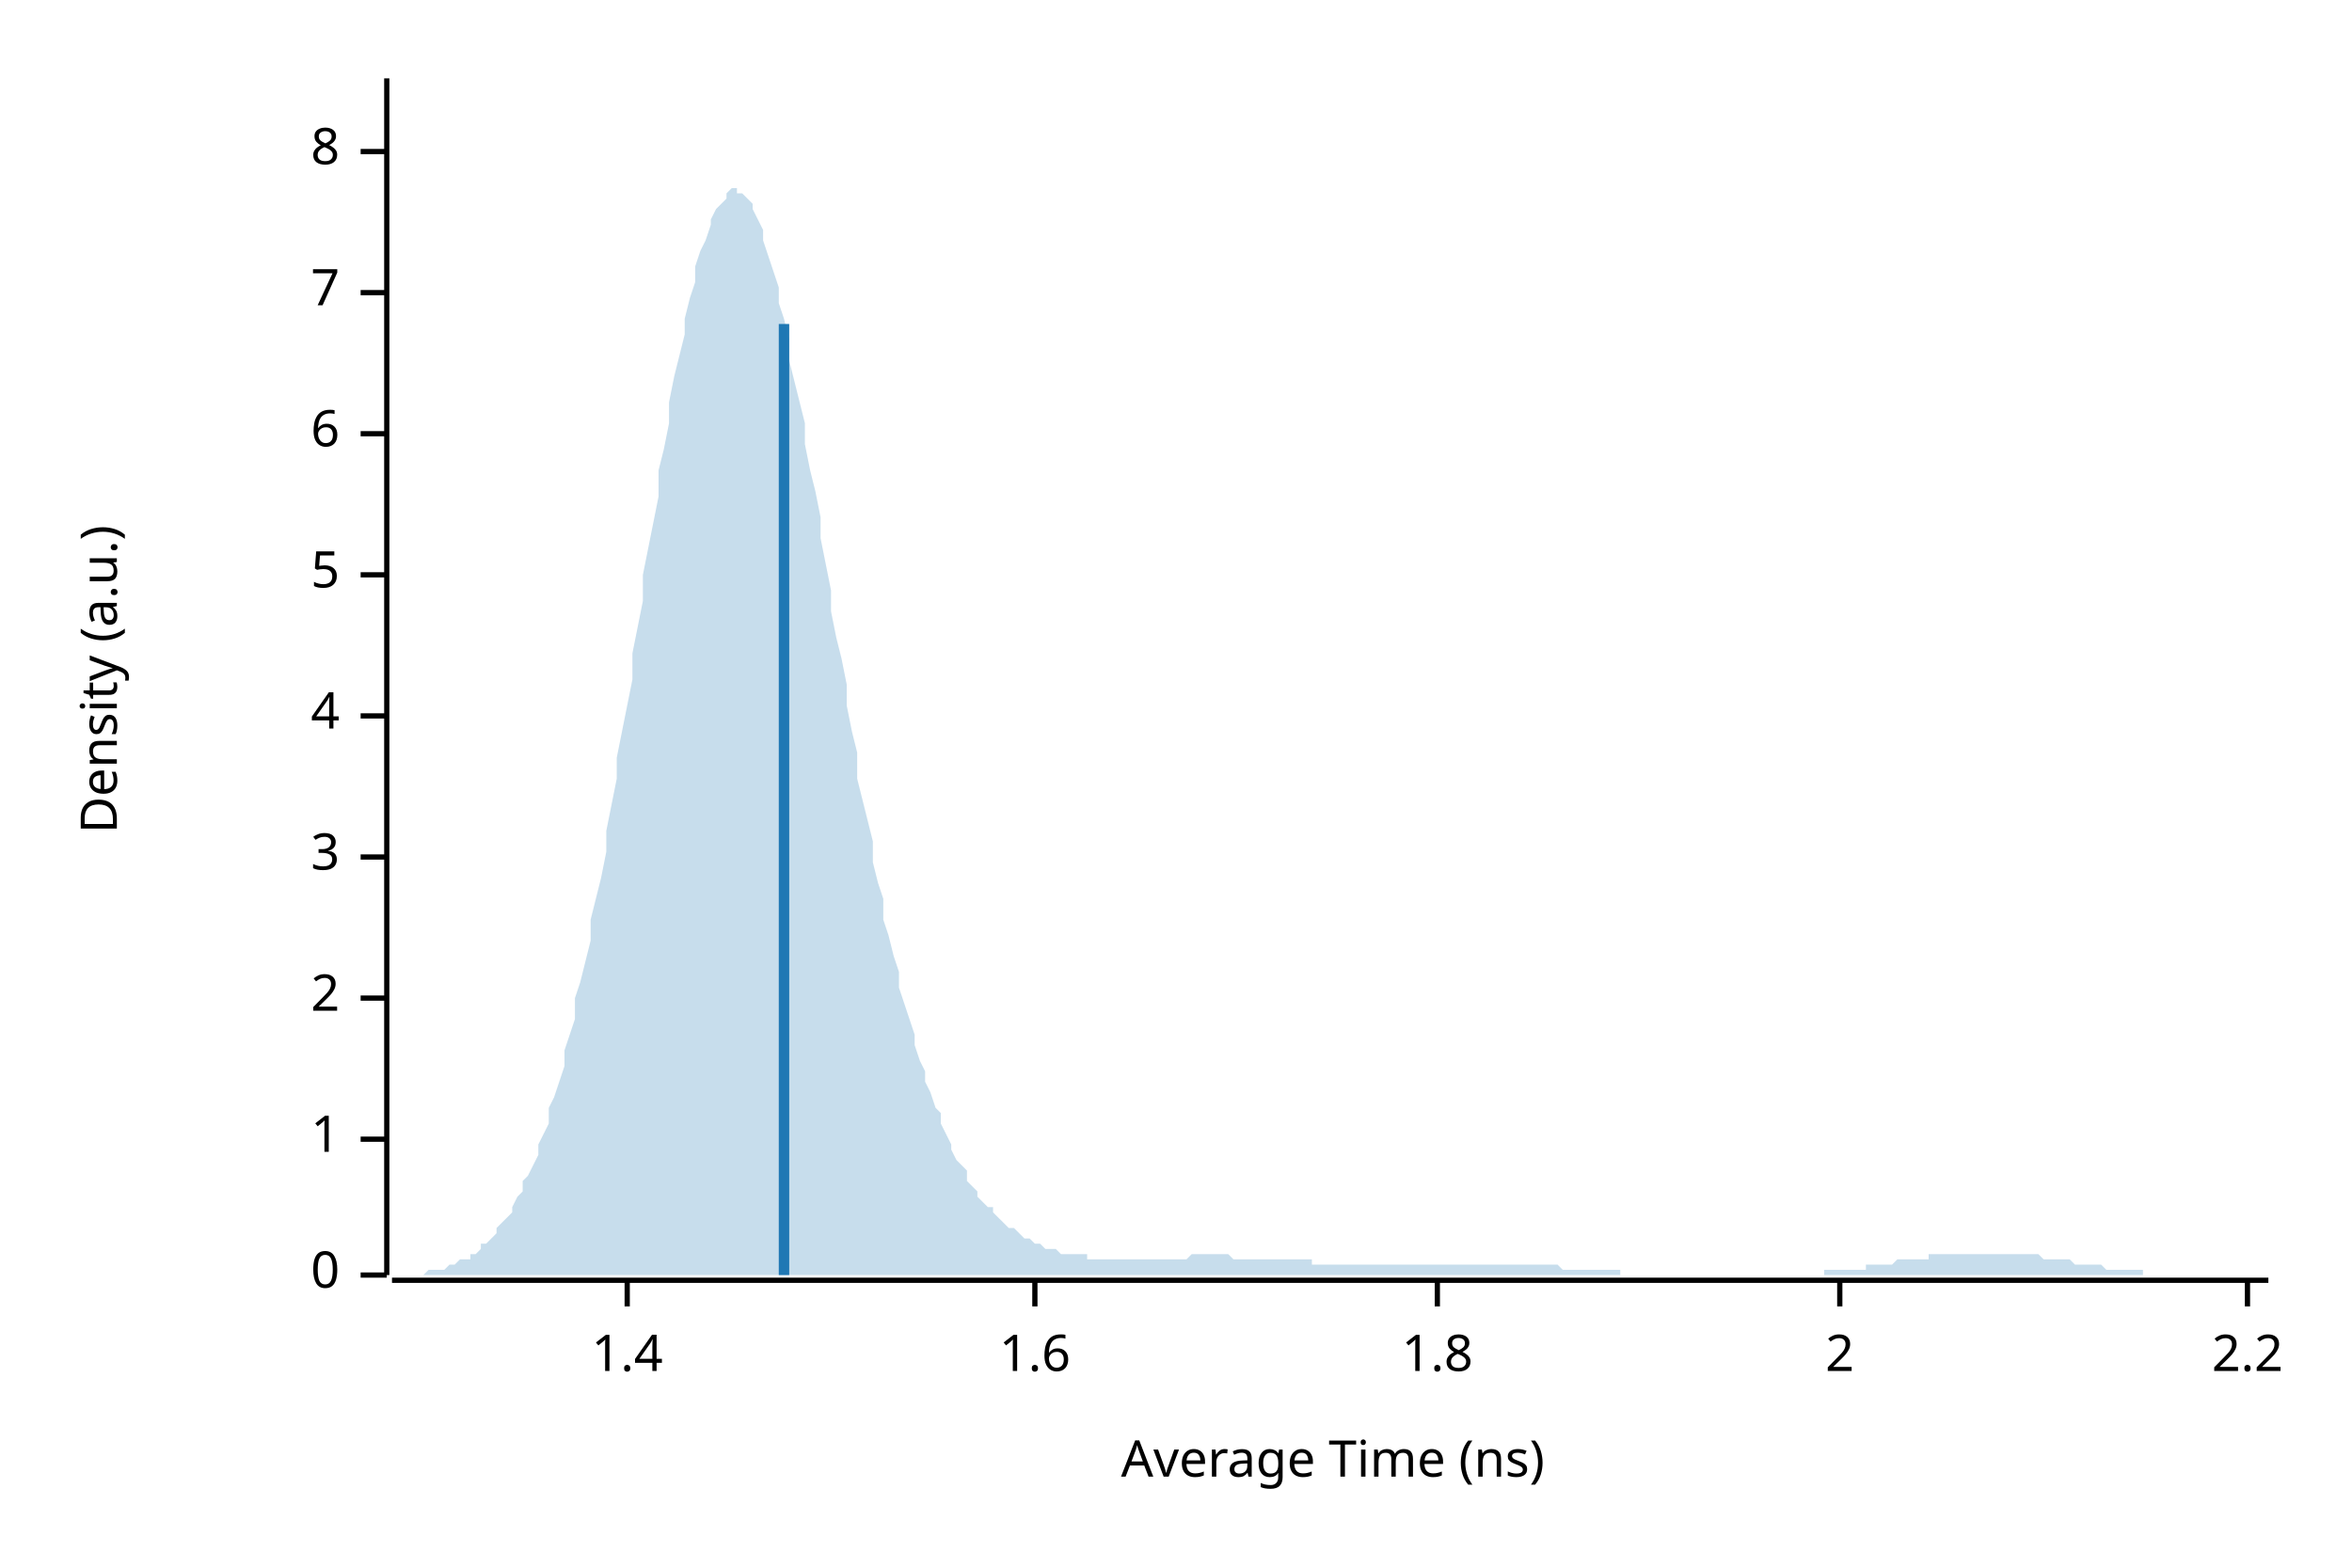
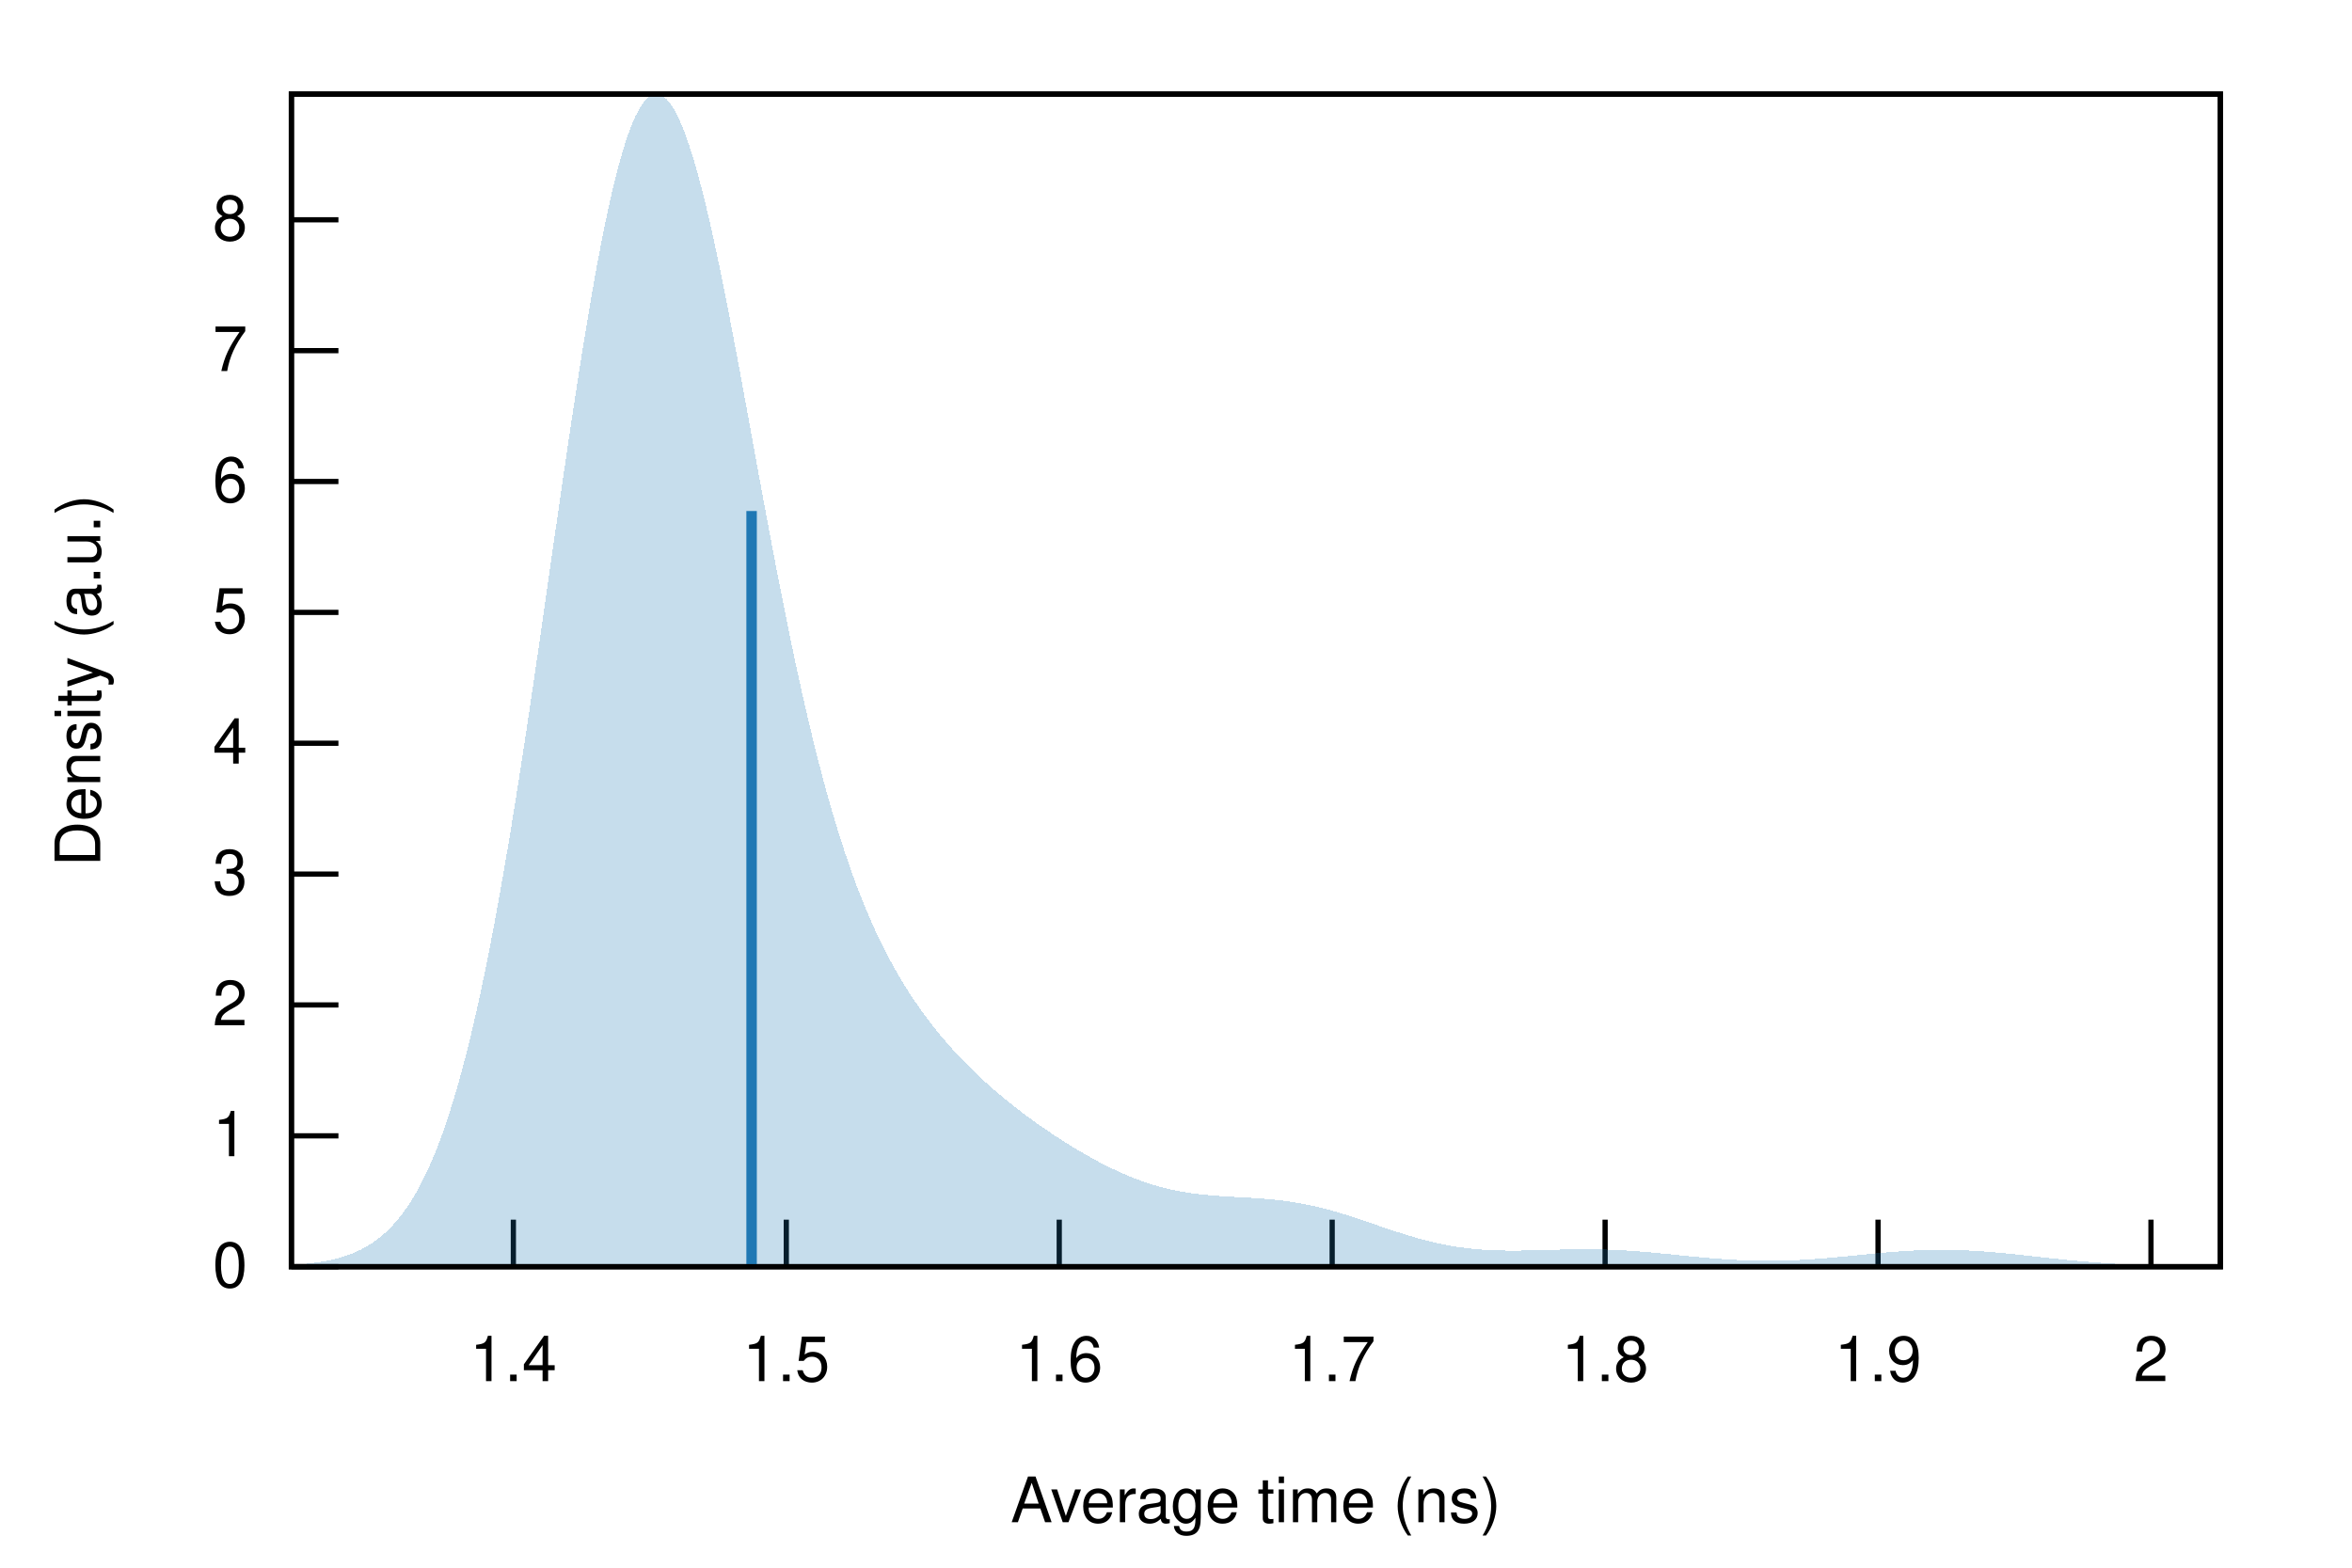
- <svg xmlns="http://www.w3.org/2000/svg" width="450" height="300" viewBox="0 0 450 300">
-   <text x="15" y="130" dy="0.76em" text-anchor="middle" font-family="sans-serif" font-size="9.677" opacity="1" fill="#000000" transform="rotate(270, 15, 130)">
- Density (a.u.)
- </text>
-   <text x="255" y="285" dy="-0.5ex" text-anchor="middle" font-family="sans-serif" font-size="9.677" opacity="1" fill="#000000">
- Average Time (ns)
- </text>
-   <polyline fill="none" opacity="1" stroke="#000000" stroke-width="1" points="74,15 74,244 " />
-   <text x="65" y="244" dy="0.5ex" text-anchor="end" font-family="sans-serif" font-size="9.677" opacity="1" fill="#000000">
- 0
- </text>
-   <polyline fill="none" opacity="1" stroke="#000000" stroke-width="1" points="69,244 74,244 " />
-   <text x="65" y="218" dy="0.5ex" text-anchor="end" font-family="sans-serif" font-size="9.677" opacity="1" fill="#000000">
- 1
- </text>
-   <polyline fill="none" opacity="1" stroke="#000000" stroke-width="1" points="69,218 74,218 " />
-   <text x="65" y="191" dy="0.5ex" text-anchor="end" font-family="sans-serif" font-size="9.677" opacity="1" fill="#000000">
- 2
- </text>
-   <polyline fill="none" opacity="1" stroke="#000000" stroke-width="1" points="69,191 74,191 " />
-   <text x="65" y="164" dy="0.5ex" text-anchor="end" font-family="sans-serif" font-size="9.677" opacity="1" fill="#000000">
- 3
- </text>
-   <polyline fill="none" opacity="1" stroke="#000000" stroke-width="1" points="69,164 74,164 " />
-   <text x="65" y="137" dy="0.5ex" text-anchor="end" font-family="sans-serif" font-size="9.677" opacity="1" fill="#000000">
- 4
- </text>
-   <polyline fill="none" opacity="1" stroke="#000000" stroke-width="1" points="69,137 74,137 " />
-   <text x="65" y="110" dy="0.5ex" text-anchor="end" font-family="sans-serif" font-size="9.677" opacity="1" fill="#000000">
- 5
- </text>
-   <polyline fill="none" opacity="1" stroke="#000000" stroke-width="1" points="69,110 74,110 " />
-   <text x="65" y="83" dy="0.5ex" text-anchor="end" font-family="sans-serif" font-size="9.677" opacity="1" fill="#000000">
- 6
- </text>
-   <polyline fill="none" opacity="1" stroke="#000000" stroke-width="1" points="69,83 74,83 " />
-   <text x="65" y="56" dy="0.5ex" text-anchor="end" font-family="sans-serif" font-size="9.677" opacity="1" fill="#000000">
- 7
- </text>
-   <polyline fill="none" opacity="1" stroke="#000000" stroke-width="1" points="69,56 74,56 " />
-   <text x="65" y="29" dy="0.5ex" text-anchor="end" font-family="sans-serif" font-size="9.677" opacity="1" fill="#000000">
- 8
- </text>
-   <polyline fill="none" opacity="1" stroke="#000000" stroke-width="1" points="69,29 74,29 " />
-   <polyline fill="none" opacity="1" stroke="#000000" stroke-width="1" points="75,245 434,245 " />
-   <text x="120" y="255" dy="0.76em" text-anchor="middle" font-family="sans-serif" font-size="9.677" opacity="1" fill="#000000">
- 1.4
- </text>
-   <polyline fill="none" opacity="1" stroke="#000000" stroke-width="1" points="120,245 120,250 " />
-   <text x="198" y="255" dy="0.76em" text-anchor="middle" font-family="sans-serif" font-size="9.677" opacity="1" fill="#000000">
- 1.6
- </text>
-   <polyline fill="none" opacity="1" stroke="#000000" stroke-width="1" points="198,245 198,250 " />
-   <text x="275" y="255" dy="0.76em" text-anchor="middle" font-family="sans-serif" font-size="9.677" opacity="1" fill="#000000">
- 1.8
- </text>
-   <polyline fill="none" opacity="1" stroke="#000000" stroke-width="1" points="275,245 275,250 " />
-   <text x="352" y="255" dy="0.76em" text-anchor="middle" font-family="sans-serif" font-size="9.677" opacity="1" fill="#000000">
- 2
- </text>
-   <polyline fill="none" opacity="1" stroke="#000000" stroke-width="1" points="352,245 352,250 " />
-   <text x="430" y="255" dy="0.76em" text-anchor="middle" font-family="sans-serif" font-size="9.677" opacity="1" fill="#000000">
- 2.2
- </text>
-   <polyline fill="none" opacity="1" stroke="#000000" stroke-width="1" points="430,245 430,250 " />
-   <polygon opacity="0.25" fill="#1F78B4" points="75,244 75,244 76,244 77,244 77,244 78,244 79,244 80,244 80,244 81,244 82,243 82,243 83,243 84,243 85,243 85,243 86,242 87,242 87,242 88,241 89,241 90,241 90,240 91,240 92,239 92,238 93,238 94,237 95,236 95,235 96,234 97,233 98,232 98,231 99,229 100,228 100,226 101,225 102,223 103,221 103,219 104,217 105,215 105,212 106,210 107,207 108,204 108,201 109,198 110,195 110,191 111,188 112,184 113,180 113,176 114,172 115,168 116,163 116,159 117,154 118,149 118,145 119,140 120,135 121,130 121,125 122,120 123,115 123,110 124,105 125,100 126,95 126,90 127,86 128,81 128,77 129,72 130,68 131,64 131,61 132,57 133,54 133,51 134,48 135,46 136,43 136,42 137,40 138,39 139,38 139,37 140,36 141,36 141,37 142,37 143,38 144,39 144,40 145,42 146,44 146,46 147,49 148,52 149,55 149,58 150,61 151,65 151,69 152,73 153,77 154,81 154,85 155,90 156,94 157,99 157,103 158,108 159,113 159,117 160,122 161,126 162,131 162,135 163,140 164,144 164,149 165,153 166,157 167,161 167,165 168,169 169,172 169,176 170,179 171,183 172,186 172,189 173,192 174,195 175,198 175,200 176,203 177,205 177,207 178,209 179,212 180,213 180,215 181,217 182,219 182,220 183,222 184,223 185,224 185,226 186,227 187,228 187,229 188,230 189,231 190,231 190,232 191,233 192,234 192,234 193,235 194,235 195,236 195,236 196,237 197,237 198,238 198,238 199,238 200,239 200,239 201,239 202,239 203,240 203,240 204,240 205,240 205,240 206,240 207,240 208,240 208,241 209,241 210,241 210,241 211,241 212,241 213,241 213,241 214,241 215,241 216,241 216,241 217,241 218,241 218,241 219,241 220,241 221,241 221,241 222,241 223,241 223,241 224,241 225,241 226,241 226,241 227,241 228,240 228,240 229,240 230,240 231,240 231,240 232,240 233,240 233,240 234,240 235,240 236,241 236,241 237,241 238,241 239,241 239,241 240,241 241,241 241,241 242,241 243,241 244,241 244,241 245,241 246,241 246,241 247,241 248,241 249,241 249,241 250,241 251,241 251,242 252,242 253,242 254,242 254,242 255,242 256,242 257,242 257,242 258,242 259,242 259,242 260,242 261,242 262,242 262,242 263,242 264,242 264,242 265,242 266,242 267,242 267,242 268,242 269,242 269,242 270,242 271,242 272,242 272,242 273,242 274,242 275,242 275,242 276,242 277,242 277,242 278,242 279,242 280,242 280,242 281,242 282,242 282,242 283,242 284,242 285,242 285,242 286,242 287,242 287,242 288,242 289,242 290,242 290,242 291,242 292,242 292,242 293,242 294,242 295,242 295,242 296,242 297,242 298,242 298,242 299,243 300,243 300,243 301,243 302,243 303,243 303,243 304,243 305,243 305,243 306,243 307,243 308,243 308,243 309,243 310,243 310,244 311,244 312,244 313,244 313,244 314,244 315,244 316,244 316,244 317,244 318,244 318,244 319,244 320,244 321,244 321,244 322,244 323,244 323,244 324,244 325,244 326,244 326,244 327,244 328,244 328,244 329,244 330,244 331,244 331,244 332,244 333,244 333,244 334,244 335,244 336,244 336,244 337,244 338,244 339,244 339,244 340,244 341,244 341,244 342,244 343,244 344,244 344,244 345,244 346,244 346,244 347,244 348,244 349,244 349,243 350,243 351,243 351,243 352,243 353,243 354,243 354,243 355,243 356,243 357,243 357,242 358,242 359,242 359,242 360,242 361,242 362,242 362,242 363,241 364,241 364,241 365,241 366,241 367,241 367,241 368,241 369,241 369,240 370,240 371,240 372,240 372,240 373,240 374,240 375,240 375,240 376,240 377,240 377,240 378,240 379,240 380,240 380,240 381,240 382,240 382,240 383,240 384,240 385,240 385,240 386,240 387,240 387,240 388,240 389,240 390,240 390,240 391,241 392,241 392,241 393,241 394,241 395,241 395,241 396,241 397,242 398,242 398,242 399,242 400,242 400,242 401,242 402,242 403,243 403,243 404,243 405,243 405,243 406,243 407,243 408,243 408,243 409,243 410,243 410,244 411,244 412,244 413,244 413,244 414,244 415,244 416,244 416,244 417,244 418,244 418,244 419,244 420,244 421,244 421,244 422,244 423,244 423,244 424,244 425,244 426,244 426,244 427,244 428,244 428,244 429,244 430,244 431,244 431,244 432,244 433,244 434,244 434,244 75,244 " />
-   <polyline fill="none" opacity="1" stroke="#1F78B4" stroke-width="2" points="150,244 150,62 " />
+ <svg xmlns="http://www.w3.org/2000/svg" xmlns:xlink="http://www.w3.org/1999/xlink" viewBox="0 0 450 300">
+   <g id="gnuplot_canvas">
+     <rect x="0" y="0" width="450" height="300" fill="none" />
+     <defs>
+       <circle id="gpDot" r="0.5" stroke-width="0.5" stroke="currentColor" />
+       <path id="gpPt0" stroke-width="0.222" stroke="currentColor" d="M-1,0 h2 M0,-1 v2" />
+       <path id="gpPt1" stroke-width="0.222" stroke="currentColor" d="M-1,-1 L1,1 M1,-1 L-1,1" />
+       <path id="gpPt2" stroke-width="0.222" stroke="currentColor" d="M-1,0 L1,0 M0,-1 L0,1 M-1,-1 L1,1 M-1,1 L1,-1" />
+       <rect id="gpPt3" stroke-width="0.222" stroke="currentColor" x="-1" y="-1" width="2" height="2" />
+       <rect id="gpPt4" stroke-width="0.222" stroke="currentColor" fill="currentColor" x="-1" y="-1" width="2" height="2" />
+       <circle id="gpPt5" stroke-width="0.222" stroke="currentColor" cx="0" cy="0" r="1" />
+       <use xlink:href="#gpPt5" id="gpPt6" fill="currentColor" stroke="none" />
+       <path id="gpPt7" stroke-width="0.222" stroke="currentColor" d="M0,-1.33 L-1.33,0.67 L1.33,0.67 z" />
+       <use xlink:href="#gpPt7" id="gpPt8" fill="currentColor" stroke="none" />
+       <use xlink:href="#gpPt7" id="gpPt9" stroke="currentColor" transform="rotate(180)" />
+       <use xlink:href="#gpPt9" id="gpPt10" fill="currentColor" stroke="none" />
+       <use xlink:href="#gpPt3" id="gpPt11" stroke="currentColor" transform="rotate(45)" />
+       <use xlink:href="#gpPt11" id="gpPt12" fill="currentColor" stroke="none" />
+       <path id="gpPt13" stroke-width="0.222" stroke="currentColor" d="M0,1.330 L1.265,0.411 L0.782,-1.067 L-0.782,-1.076 L-1.265,0.411 z" />
+       <use xlink:href="#gpPt13" id="gpPt14" fill="currentColor" stroke="none" />
+       <filter id="textbox" filterUnits="objectBoundingBox" x="0" y="0" height="1" width="1">
+         <feFlood flood-color="white" flood-opacity="1" result="bgnd" />
+         <feComposite in="SourceGraphic" in2="bgnd" operator="atop" />
+       </filter>
+       <filter id="greybox" filterUnits="objectBoundingBox" x="0" y="0" height="1" width="1">
+         <feFlood flood-color="lightgrey" flood-opacity="1" result="grey" />
+         <feComposite in="SourceGraphic" in2="grey" operator="atop" />
+       </filter>
+     </defs>
+     <g fill="none" color="white" stroke="currentColor" stroke-width="1.00" stroke-linecap="butt" stroke-linejoin="miter">
+ </g>
+     <g fill="none" color="black" stroke="currentColor" stroke-width="1.00" stroke-linecap="butt" stroke-linejoin="miter">
+       <path stroke="black" d="M55.75,242.40 L64.75,242.40  " />
+       <g transform="translate(47.36,246.30)" stroke="none" fill="black" font-family="Helvetica" font-size="12.00" text-anchor="end">
+         <text>
+           <tspan font-family="Helvetica"> 0</tspan>
+         </text>
+       </g>
+     </g>
+     <g fill="none" color="black" stroke="currentColor" stroke-width="1.00" stroke-linecap="butt" stroke-linejoin="miter">
+       <path stroke="black" d="M55.75,217.36 L64.75,217.36  " />
+       <g transform="translate(47.36,221.26)" stroke="none" fill="black" font-family="Helvetica" font-size="12.00" text-anchor="end">
+         <text>
+           <tspan font-family="Helvetica"> 1</tspan>
+         </text>
+       </g>
+     </g>
+     <g fill="none" color="black" stroke="currentColor" stroke-width="1.00" stroke-linecap="butt" stroke-linejoin="miter">
+       <path stroke="black" d="M55.75,192.31 L64.75,192.31  " />
+       <g transform="translate(47.36,196.21)" stroke="none" fill="black" font-family="Helvetica" font-size="12.00" text-anchor="end">
+         <text>
+           <tspan font-family="Helvetica"> 2</tspan>
+         </text>
+       </g>
+     </g>
+     <g fill="none" color="black" stroke="currentColor" stroke-width="1.00" stroke-linecap="butt" stroke-linejoin="miter">
+       <path stroke="black" d="M55.75,167.27 L64.75,167.27  " />
+       <g transform="translate(47.36,171.17)" stroke="none" fill="black" font-family="Helvetica" font-size="12.00" text-anchor="end">
+         <text>
+           <tspan font-family="Helvetica"> 3</tspan>
+         </text>
+       </g>
+     </g>
+     <g fill="none" color="black" stroke="currentColor" stroke-width="1.00" stroke-linecap="butt" stroke-linejoin="miter">
+       <path stroke="black" d="M55.75,142.23 L64.75,142.23  " />
+       <g transform="translate(47.36,146.13)" stroke="none" fill="black" font-family="Helvetica" font-size="12.00" text-anchor="end">
+         <text>
+           <tspan font-family="Helvetica"> 4</tspan>
+         </text>
+       </g>
+     </g>
+     <g fill="none" color="black" stroke="currentColor" stroke-width="1.00" stroke-linecap="butt" stroke-linejoin="miter">
+       <path stroke="black" d="M55.75,117.19 L64.75,117.19  " />
+       <g transform="translate(47.36,121.09)" stroke="none" fill="black" font-family="Helvetica" font-size="12.00" text-anchor="end">
+         <text>
+           <tspan font-family="Helvetica"> 5</tspan>
+         </text>
+       </g>
+     </g>
+     <g fill="none" color="black" stroke="currentColor" stroke-width="1.00" stroke-linecap="butt" stroke-linejoin="miter">
+       <path stroke="black" d="M55.75,92.14 L64.75,92.14  " />
+       <g transform="translate(47.36,96.04)" stroke="none" fill="black" font-family="Helvetica" font-size="12.00" text-anchor="end">
+         <text>
+           <tspan font-family="Helvetica"> 6</tspan>
+         </text>
+       </g>
+     </g>
+     <g fill="none" color="black" stroke="currentColor" stroke-width="1.00" stroke-linecap="butt" stroke-linejoin="miter">
+       <path stroke="black" d="M55.75,67.10 L64.75,67.10  " />
+       <g transform="translate(47.36,71.00)" stroke="none" fill="black" font-family="Helvetica" font-size="12.00" text-anchor="end">
+         <text>
+           <tspan font-family="Helvetica"> 7</tspan>
+         </text>
+       </g>
+     </g>
+     <g fill="none" color="black" stroke="currentColor" stroke-width="1.00" stroke-linecap="butt" stroke-linejoin="miter">
+       <path stroke="black" d="M55.75,42.06 L64.75,42.06  " />
+       <g transform="translate(47.36,45.96)" stroke="none" fill="black" font-family="Helvetica" font-size="12.00" text-anchor="end">
+         <text>
+           <tspan font-family="Helvetica"> 8</tspan>
+         </text>
+       </g>
+     </g>
+     <g fill="none" color="black" stroke="currentColor" stroke-width="1.00" stroke-linecap="butt" stroke-linejoin="miter">
+       <path stroke="black" d="M98.22,242.40 L98.22,233.40  " />
+       <g transform="translate(98.22,264.30)" stroke="none" fill="black" font-family="Helvetica" font-size="12.00" text-anchor="middle">
+         <text>
+           <tspan font-family="Helvetica"> 1.4</tspan>
+         </text>
+       </g>
+     </g>
+     <g fill="none" color="black" stroke="currentColor" stroke-width="1.00" stroke-linecap="butt" stroke-linejoin="miter">
+       <path stroke="black" d="M150.44,242.40 L150.44,233.40  " />
+       <g transform="translate(150.44,264.30)" stroke="none" fill="black" font-family="Helvetica" font-size="12.00" text-anchor="middle">
+         <text>
+           <tspan font-family="Helvetica"> 1.5</tspan>
+         </text>
+       </g>
+     </g>
+     <g fill="none" color="black" stroke="currentColor" stroke-width="1.00" stroke-linecap="butt" stroke-linejoin="miter">
+       <path stroke="black" d="M202.66,242.40 L202.66,233.40  " />
+       <g transform="translate(202.66,264.30)" stroke="none" fill="black" font-family="Helvetica" font-size="12.00" text-anchor="middle">
+         <text>
+           <tspan font-family="Helvetica"> 1.6</tspan>
+         </text>
+       </g>
+     </g>
+     <g fill="none" color="black" stroke="currentColor" stroke-width="1.00" stroke-linecap="butt" stroke-linejoin="miter">
+       <path stroke="black" d="M254.88,242.40 L254.88,233.40  " />
+       <g transform="translate(254.88,264.30)" stroke="none" fill="black" font-family="Helvetica" font-size="12.00" text-anchor="middle">
+         <text>
+           <tspan font-family="Helvetica"> 1.7</tspan>
+         </text>
+       </g>
+     </g>
+     <g fill="none" color="black" stroke="currentColor" stroke-width="1.00" stroke-linecap="butt" stroke-linejoin="miter">
+       <path stroke="black" d="M307.10,242.40 L307.10,233.40  " />
+       <g transform="translate(307.10,264.30)" stroke="none" fill="black" font-family="Helvetica" font-size="12.00" text-anchor="middle">
+         <text>
+           <tspan font-family="Helvetica"> 1.8</tspan>
+         </text>
+       </g>
+     </g>
+     <g fill="none" color="black" stroke="currentColor" stroke-width="1.00" stroke-linecap="butt" stroke-linejoin="miter">
+       <path stroke="black" d="M359.32,242.40 L359.32,233.40  " />
+       <g transform="translate(359.32,264.30)" stroke="none" fill="black" font-family="Helvetica" font-size="12.00" text-anchor="middle">
+         <text>
+           <tspan font-family="Helvetica"> 1.9</tspan>
+         </text>
+       </g>
+     </g>
+     <g fill="none" color="black" stroke="currentColor" stroke-width="1.00" stroke-linecap="butt" stroke-linejoin="miter">
+       <path stroke="black" d="M411.54,242.40 L411.54,233.40  " />
+       <g transform="translate(411.54,264.30)" stroke="none" fill="black" font-family="Helvetica" font-size="12.00" text-anchor="middle">
+         <text>
+           <tspan font-family="Helvetica"> 2</tspan>
+         </text>
+       </g>
+     </g>
+     <g fill="none" color="black" stroke="currentColor" stroke-width="1.00" stroke-linecap="butt" stroke-linejoin="miter">
+ </g>
+     <g fill="none" color="black" stroke="currentColor" stroke-width="1.00" stroke-linecap="butt" stroke-linejoin="miter">
+       <path stroke="black" d="M55.75,18.01 L55.75,242.40 L424.82,242.40 L424.82,18.01 L55.75,18.01 Z  " />
+     </g>
+     <g fill="none" color="black" stroke="currentColor" stroke-width="1.00" stroke-linecap="butt" stroke-linejoin="miter">
+ </g>
+     <g id="gnuplot_plot_1">
+       <g fill="none" color="black" stroke="currentColor" stroke-width="1.00" stroke-linecap="butt" stroke-linejoin="miter">
+         <g stroke="none" shape-rendering="crispEdges">
+           <polygon fill="rgb( 31, 120, 180)" fill-opacity="0.25" points="55.75,242.07 56.49,242.02 57.23,241.97 57.97,241.90 58.71,241.83 59.45,241.75 60.19,241.65 60.93,241.55 61.67,241.43 62.41,241.29 63.15,241.14 63.89,240.98 64.63,240.79 65.37,240.58 66.10,240.34 66.84,240.08 67.58,239.80 68.32,239.47 69.06,239.12 69.80,238.73 70.54,238.29 71.28,237.82 72.02,237.29 72.76,236.72 73.50,236.09 74.24,235.40 74.98,234.65 75.72,233.83 76.46,232.94 77.20,231.97 77.94,230.92 78.68,229.79 79.42,228.57 80.16,227.25 80.90,225.83 81.64,224.31 82.38,222.67 83.12,220.93 83.86,219.06 84.60,217.08 85.33,214.96 86.07,212.72 86.81,210.34 87.55,207.82 88.29,205.17 89.03,202.37 89.77,199.43 90.51,196.34 91.25,193.11 91.99,189.73 92.73,186.21 93.47,182.54 94.21,178.72 94.95,174.77 95.69,170.68 96.43,166.46 97.17,162.12 97.91,157.65 98.65,153.07 99.39,148.39 100.13,143.61 100.87,138.74 101.61,133.79 102.35,128.78 103.09,123.71 103.83,118.60 104.56,113.46 105.30,108.31 106.04,103.16 106.78,98.03 107.52,92.93 108.26,87.87 109.00,82.87 109.74,77.96 110.48,73.13 111.22,68.42 111.96,63.84 112.70,59.40 113.44,55.11 114.18,51.00 114.92,47.08 115.66,43.36 116.40,39.86 117.14,36.58 117.88,33.54 118.62,30.75 119.36,28.21 120.10,25.95 120.84,23.96 121.58,22.24 122.32,20.82 123.06,19.68 123.79,18.83 124.53,18.28 125.27,18.01 126.01,18.03 126.75,18.34 127.49,18.94 128.23,19.80 128.97,20.94 129.71,22.34 130.45,24.00 131.19,25.90 131.93,28.03 132.67,30.38 133.41,32.95 134.15,35.71 134.89,38.65 135.63,41.77 136.37,45.04 137.11,48.45 137.85,51.99 138.59,55.64 139.33,59.39 140.07,63.22 140.81,67.12 141.55,71.07 142.29,75.07 143.03,79.09 143.76,83.13 144.50,87.17 145.24,91.20 145.98,95.21 146.72,99.19 147.46,103.12 148.20,107.01 148.94,110.85 149.68,114.61 150.42,118.31 151.16,121.92 151.90,125.46 152.64,128.90 153.38,132.26 154.12,135.52 154.86,138.68 155.60,141.75 156.34,144.72 157.08,147.58 157.82,150.35 158.56,153.02 159.30,155.59 160.04,158.06 160.78,160.44 161.52,162.73 162.26,164.92 162.99,167.03 163.73,169.05 164.47,170.99 165.21,172.85 165.95,174.63 166.69,176.34 167.43,177.99 168.17,179.56 168.91,181.08 169.65,182.53 170.39,183.93 171.13,185.27 171.87,186.57 172.61,187.81 173.35,189.02 174.09,190.18 174.83,191.30 175.57,192.38 176.31,193.43 177.05,194.44 177.79,195.43 178.53,196.38 179.27,197.31 180.01,198.21 180.75,199.08 181.49,199.94 182.22,200.77 182.96,201.57 183.70,202.36 184.44,203.13 185.18,203.88 185.92,204.62 186.66,205.34 187.40,206.04 188.14,206.72 188.88,207.40 189.62,208.05 190.36,208.70 191.10,209.33 191.84,209.95 192.58,210.56 193.32,211.15 194.06,211.74 194.80,212.31 195.54,212.88 196.28,213.43 197.02,213.98 197.76,214.52 198.50,215.05 199.24,215.57 199.98,216.08 200.72,216.58 201.45,217.08 202.19,217.56 202.93,218.04 203.67,218.51 204.41,218.98 205.15,219.43 205.89,219.88 206.63,220.32 207.37,220.75 208.11,221.17 208.85,221.59 209.59,221.99 210.33,222.39 211.07,222.77 211.81,223.15 212.55,223.51 213.29,223.86 214.03,224.21 214.77,224.54 215.51,224.86 216.25,225.16 216.99,225.46 217.73,225.74 218.47,226.01 219.21,226.27 219.95,226.51 220.69,226.74 221.42,226.96 222.16,227.16 222.90,227.36 223.64,227.53 224.38,227.70 225.12,227.85 225.86,227.99 226.60,228.12 227.34,228.24 228.08,228.35 228.82,228.45 229.56,228.54 230.30,228.62 231.04,228.69 231.78,228.76 232.52,228.82 233.26,228.87 234.00,228.92 234.74,228.96 235.48,229.01 236.22,229.05 236.96,229.09 237.70,229.13 238.44,229.17 239.18,229.21 239.92,229.26 240.65,229.31 241.39,229.36 242.13,229.42 242.87,229.48 243.61,229.55 244.35,229.63 245.09,229.72 245.83,229.81 246.57,229.91 247.31,230.02 248.05,230.15 248.79,230.27 249.53,230.41 250.27,230.56 251.01,230.72 251.75,230.89 252.49,231.06 253.23,231.25 253.97,231.44 254.71,231.64 255.45,231.85 256.19,232.07 256.93,232.29 257.67,232.52 258.41,232.76 259.15,233.00 259.88,233.24 260.62,233.49 261.36,233.74 262.10,233.99 262.84,234.24 263.58,234.50 264.32,234.75 265.06,235.00 265.80,235.25 266.54,235.49 267.28,235.74 268.02,235.97 268.76,236.21 269.50,236.43 270.24,236.65 270.98,236.87 271.72,237.07 272.46,237.27 273.20,237.46 273.94,237.64 274.68,237.82 275.42,237.98 276.16,238.13 276.90,238.28 277.64,238.41 278.38,238.54 279.12,238.65 279.85,238.75 280.59,238.85 281.33,238.93 282.07,239.01 282.81,239.08 283.55,239.13 284.29,239.18 285.03,239.22 285.77,239.26 286.51,239.28 287.25,239.30 287.99,239.31 288.73,239.32 289.47,239.32 290.21,239.32 290.95,239.31 291.69,239.30 292.43,239.28 293.17,239.27 293.91,239.25 294.65,239.23 295.39,239.21 296.13,239.19 296.87,239.17 297.61,239.14 298.35,239.13 299.08,239.11 299.82,239.09 300.56,239.08 301.30,239.07 302.04,239.06 302.78,239.06 303.52,239.06 304.26,239.06 305.00,239.07 305.74,239.08 306.48,239.10 307.22,239.12 307.96,239.15 308.70,239.18 309.44,239.21 310.18,239.25 310.92,239.29 311.66,239.34 312.40,239.39 313.14,239.44 313.88,239.50 314.62,239.56 315.36,239.63 316.10,239.69 316.84,239.76 317.58,239.83 318.31,239.90 319.05,239.97 319.79,240.05 320.53,240.12 321.27,240.20 322.01,240.27 322.75,240.35 323.49,240.42 324.23,240.49 324.97,240.56 325.71,240.63 326.45,240.69 327.19,240.76 327.93,240.82 328.67,240.88 329.41,240.93 330.15,240.98 330.89,241.03 331.63,241.08 332.37,241.11 333.11,241.15 333.85,241.18 334.59,241.21 335.33,241.23 336.07,241.25 336.81,241.26 337.54,241.27 338.28,241.27 339.02,241.27 339.76,241.26 340.50,241.25 341.24,241.23 341.98,241.21 342.72,241.18 343.46,241.15 344.20,241.12 344.94,241.08 345.68,241.04 346.42,240.99 347.16,240.94 347.90,240.88 348.64,240.83 349.38,240.77 350.12,240.70 350.86,240.64 351.60,240.57 352.34,240.50 353.08,240.43 353.82,240.36 354.56,240.28 355.30,240.21 356.04,240.13 356.78,240.06 357.51,239.99 358.25,239.92 358.99,239.85 359.73,239.78 360.47,239.71 361.21,239.65 361.95,239.59 362.69,239.53 363.43,239.47 364.17,239.42 364.91,239.37 365.65,239.33 366.39,239.29 367.13,239.26 367.87,239.23 368.61,239.21 369.35,239.19 370.09,239.18 370.83,239.17 371.57,239.17 372.31,239.17 373.05,239.18 373.79,239.20 374.53,239.22 375.27,239.24 376.01,239.27 376.74,239.31 377.48,239.35 378.22,239.39 378.96,239.44 379.70,239.50 380.44,239.55 381.18,239.62 381.92,239.68 382.66,239.75 383.40,239.82 384.14,239.89 384.88,239.97 385.62,240.04 386.36,240.12 387.10,240.20 387.84,240.28 388.58,240.37 389.32,240.45 390.06,240.53 390.80,240.61 391.54,240.69 392.28,240.77 393.02,240.85 393.76,240.93 394.50,241.00 395.24,241.08 395.97,241.15 396.71,241.22 397.45,241.29 398.19,241.35 398.93,241.42 399.67,241.48 400.41,241.54 401.15,241.60 401.89,241.65 402.63,241.70 403.37,241.75 404.11,241.80 404.85,241.84 405.59,241.89 406.33,241.93 407.07,241.96 407.81,242.00 408.55,242.03 409.29,242.06 410.03,242.09 410.77,242.12 411.51,242.14 412.25,242.17 412.99,242.19 413.73,242.21 414.47,242.23 415.20,242.24 415.94,242.26 416.68,242.27 417.42,242.29 418.16,242.30 418.90,242.31 419.64,242.32 420.38,242.33 421.12,242.33 421.86,242.34 422.60,242.35 423.34,242.35 424.08,242.36 424.82,242.36 424.82,242.40 424.08,242.40 423.34,242.40 422.60,242.40 421.86,242.40 421.12,242.40 420.38,242.40 419.64,242.40 418.90,242.40 418.16,242.40 417.42,242.40 416.68,242.40 415.94,242.40 415.20,242.40 414.47,242.40 413.73,242.40 412.99,242.40 412.25,242.40 411.51,242.40 410.77,242.40 410.03,242.40 409.29,242.40 408.55,242.40 407.81,242.40 407.07,242.40 406.33,242.40 405.59,242.40 404.85,242.40 404.11,242.40 403.37,242.40 402.63,242.40 401.89,242.40 401.15,242.40 400.41,242.40 399.67,242.40 398.93,242.40 398.19,242.40 397.45,242.40 396.71,242.40 395.97,242.40 395.24,242.40 394.50,242.40 393.76,242.40 393.02,242.40 392.28,242.40 391.54,242.40 390.80,242.40 390.06,242.40 389.32,242.40 388.58,242.40 387.84,242.40 387.10,242.40 386.36,242.40 385.62,242.40 384.88,242.40 384.14,242.40 383.40,242.40 382.66,242.40 381.92,242.40 381.18,242.40 380.44,242.40 379.70,242.40 378.96,242.40 378.22,242.40 377.48,242.40 376.74,242.40 376.01,242.40 375.27,242.40 374.53,242.40 373.79,242.40 373.05,242.40 372.31,242.40 371.57,242.40 370.83,242.40 370.09,242.40 369.35,242.40 368.61,242.40 367.87,242.40 367.13,242.40 366.39,242.40 365.65,242.40 364.91,242.40 364.17,242.40 363.43,242.40 362.69,242.40 361.95,242.40 361.21,242.40 360.47,242.40 359.73,242.40 358.99,242.40 358.25,242.40 357.51,242.40 356.78,242.40 356.04,242.40 355.30,242.40 354.56,242.40 353.82,242.40 353.08,242.40 352.34,242.40 351.60,242.40 350.86,242.40 350.12,242.40 349.38,242.40 348.64,242.40 347.90,242.40 347.16,242.40 346.42,242.40 345.68,242.40 344.94,242.40 344.20,242.40 343.46,242.40 342.72,242.40 341.98,242.40 341.24,242.40 340.50,242.40 339.76,242.40 339.02,242.40 338.28,242.40 337.54,242.40 336.81,242.40 336.07,242.40 335.33,242.40 334.59,242.40 333.85,242.40 333.11,242.40 332.37,242.40 331.63,242.40 330.89,242.40 330.15,242.40 329.41,242.40 328.67,242.40 327.93,242.40 327.19,242.40 326.45,242.40 325.71,242.40 324.97,242.40 324.23,242.40 323.49,242.40 322.75,242.40 322.01,242.40 321.27,242.40 320.53,242.40 319.79,242.40 319.05,242.40 318.31,242.40 317.58,242.40 316.84,242.40 316.10,242.40 315.36,242.40 314.62,242.40 313.88,242.40 313.14,242.40 312.40,242.40 311.66,242.40 310.92,242.40 310.18,242.40 309.44,242.40 308.70,242.40 307.96,242.40 307.22,242.40 306.48,242.40 305.74,242.40 305.00,242.40 304.26,242.40 303.52,242.40 302.78,242.40 302.04,242.40 301.30,242.40 300.56,242.40 299.82,242.40 299.08,242.40 298.35,242.40 297.61,242.40 296.87,242.40 296.13,242.40 295.39,242.40 294.65,242.40 293.91,242.40 293.17,242.40 292.43,242.40 291.69,242.40 290.95,242.40 290.21,242.40 289.47,242.40 288.73,242.40 287.99,242.40 287.25,242.40 286.51,242.40 285.77,242.40 285.03,242.40 284.29,242.40 283.55,242.40 282.81,242.40 282.07,242.40 281.33,242.40 280.59,242.40 279.85,242.40 279.12,242.40 278.38,242.40 277.64,242.40 276.90,242.40 276.16,242.40 275.42,242.40 274.68,242.40 273.94,242.40 273.20,242.40 272.46,242.40 271.72,242.40 270.98,242.40 270.24,242.40 269.50,242.40 268.76,242.40 268.02,242.40 267.28,242.40 266.54,242.40 265.80,242.40 265.06,242.40 264.32,242.40 263.58,242.40 262.84,242.40 262.10,242.40 261.36,242.40 260.62,242.40 259.88,242.40 259.15,242.40 258.41,242.40 257.67,242.40 256.93,242.40 256.19,242.40 255.45,242.40 254.71,242.40 253.97,242.40 253.23,242.40 252.49,242.40 251.75,242.40 251.01,242.40 250.27,242.40 249.53,242.40 248.79,242.40 248.05,242.40 247.31,242.40 246.57,242.40 245.83,242.40 245.09,242.40 244.35,242.40 243.61,242.40 242.87,242.40 242.13,242.40 241.39,242.40 240.65,242.40 239.92,242.40 239.18,242.40 238.44,242.40 237.70,242.40 236.96,242.40 236.22,242.40 235.48,242.40 234.74,242.40 234.00,242.40 233.26,242.40 232.52,242.40 231.78,242.40 231.04,242.40 230.30,242.40 229.56,242.40 228.82,242.40 228.08,242.40 227.34,242.40 226.60,242.40 225.86,242.40 225.12,242.40 224.38,242.40 223.64,242.40 222.90,242.40 222.16,242.40 221.42,242.40 220.69,242.40 219.95,242.40 219.21,242.40 218.47,242.40 217.73,242.40 216.99,242.40 216.25,242.40 215.51,242.40 214.77,242.40 214.03,242.40 213.29,242.40 212.55,242.40 211.81,242.40 211.07,242.40 210.33,242.40 209.59,242.40 208.85,242.40 208.11,242.40 207.37,242.40 206.63,242.40 205.89,242.40 205.15,242.40 204.41,242.40 203.67,242.40 202.93,242.40 202.19,242.40 201.45,242.40 200.72,242.40 199.98,242.40 199.24,242.40 198.50,242.40 197.76,242.40 197.02,242.40 196.28,242.40 195.54,242.40 194.80,242.40 194.06,242.40 193.32,242.40 192.58,242.40 191.84,242.40 191.10,242.40 190.36,242.40 189.62,242.40 188.88,242.40 188.14,242.40 187.40,242.40 186.66,242.40 185.92,242.40 185.18,242.40 184.44,242.40 183.70,242.40 182.96,242.40 182.22,242.40 181.49,242.40 180.75,242.40 180.01,242.40 179.27,242.40 178.53,242.40 177.79,242.40 177.05,242.40 176.31,242.40 175.57,242.40 174.83,242.40 174.09,242.40 173.35,242.40 172.61,242.40 171.87,242.40 171.13,242.40 170.39,242.40 169.65,242.40 168.91,242.40 168.17,242.40 167.43,242.40 166.69,242.40 165.95,242.40 165.21,242.40 164.47,242.40 163.73,242.40 162.99,242.40 162.26,242.40 161.52,242.40 160.78,242.40 160.04,242.40 159.30,242.40 158.56,242.40 157.82,242.40 157.08,242.40 156.34,242.40 155.60,242.40 154.86,242.40 154.12,242.40 153.38,242.40 152.64,242.40 151.90,242.40 151.16,242.40 150.42,242.40 149.68,242.40 148.94,242.40 148.20,242.40 147.46,242.40 146.72,242.40 145.98,242.40 145.24,242.40 144.50,242.40 143.76,242.40 143.03,242.40 142.29,242.40 141.55,242.40 140.81,242.40 140.07,242.40 139.33,242.40 138.59,242.40 137.85,242.40 137.11,242.40 136.37,242.40 135.63,242.40 134.89,242.40 134.15,242.40 133.41,242.40 132.67,242.40 131.93,242.40 131.19,242.40 130.45,242.40 129.71,242.40 128.97,242.40 128.23,242.40 127.49,242.40 126.75,242.40 126.01,242.40 125.27,242.40 124.53,242.40 123.79,242.40 123.06,242.40 122.32,242.40 121.58,242.40 120.84,242.40 120.10,242.40 119.36,242.40 118.62,242.40 117.88,242.40 117.14,242.40 116.40,242.40 115.66,242.40 114.92,242.40 114.18,242.40 113.44,242.40 112.70,242.40 111.96,242.40 111.22,242.40 110.48,242.40 109.74,242.40 109.00,242.40 108.26,242.40 107.52,242.40 106.78,242.40 106.04,242.40 105.30,242.40 104.56,242.40 103.83,242.40 103.09,242.40 102.35,242.40 101.61,242.40 100.87,242.40 100.13,242.40 99.39,242.40 98.65,242.40 97.91,242.40 97.17,242.40 96.43,242.40 95.69,242.40 94.95,242.40 94.21,242.40 93.47,242.40 92.73,242.40 91.99,242.40 91.25,242.40 90.51,242.40 89.77,242.40 89.03,242.40 88.29,242.40 87.55,242.40 86.81,242.40 86.07,242.40 85.33,242.40 84.60,242.40 83.86,242.40 83.12,242.40 82.38,242.40 81.64,242.40 80.90,242.40 80.16,242.40 79.42,242.40 78.68,242.40 77.94,242.40 77.20,242.40 76.46,242.40 75.72,242.40 74.98,242.40 74.24,242.40 73.50,242.40 72.76,242.40 72.02,242.40 71.28,242.40 70.54,242.40 69.80,242.40 69.06,242.40 68.32,242.40 67.58,242.40 66.84,242.40 66.10,242.40 65.37,242.40 64.63,242.40 63.89,242.40 63.15,242.40 62.41,242.40 61.67,242.40 60.93,242.40 60.19,242.40 59.45,242.40 58.71,242.40 57.97,242.40 57.23,242.40 56.49,242.40 55.75,242.40 " />
+         </g>
+       </g>
+     </g>
+     <g id="gnuplot_plot_2">
+       <g fill="none" color="white" stroke="rgb( 31, 120, 180)" stroke-width="2.00" stroke-linecap="butt" stroke-linejoin="miter">
+ </g>
+       <g fill="none" color="black" stroke="currentColor" stroke-width="2.00" stroke-linecap="butt" stroke-linejoin="miter">
+         <path stroke="rgb( 31, 120, 180)" d="M143.80,242.40 L143.80,97.79  " />
+       </g>
+     </g>
+     <g fill="none" color="black" stroke="currentColor" stroke-width="2.00" stroke-linecap="butt" stroke-linejoin="miter">
+ </g>
+     <g fill="none" color="black" stroke="black" stroke-width="1.00" stroke-linecap="butt" stroke-linejoin="miter">
+ </g>
+     <g fill="none" color="black" stroke="currentColor" stroke-width="1.00" stroke-linecap="butt" stroke-linejoin="miter">
+       <path stroke="black" d="M55.75,18.01 L55.75,242.40 L424.82,242.40 L424.82,18.01 L55.75,18.01 Z  " />
+       <g transform="translate(19.18,130.21) rotate(270.00)" stroke="none" fill="black" font-family="Helvetica" font-size="12.00" text-anchor="middle">
+         <text>
+           <tspan font-family="Helvetica">Density (a.u.)</tspan>
+         </text>
+       </g>
+     </g>
+     <g fill="none" color="black" stroke="currentColor" stroke-width="1.00" stroke-linecap="butt" stroke-linejoin="miter">
+       <g transform="translate(240.28,291.30)" stroke="none" fill="black" font-family="Helvetica" font-size="12.00" text-anchor="middle">
+         <text>
+           <tspan font-family="Helvetica">Average time (ns)</tspan>
+         </text>
+       </g>
+     </g>
+     <g fill="none" color="black" stroke="currentColor" stroke-width="1.00" stroke-linecap="butt" stroke-linejoin="miter">
+ </g>
+     <g fill="none" color="black" stroke="currentColor" stroke-width="1.00" stroke-linecap="butt" stroke-linejoin="miter">
+ </g>
+   </g>
</svg>
